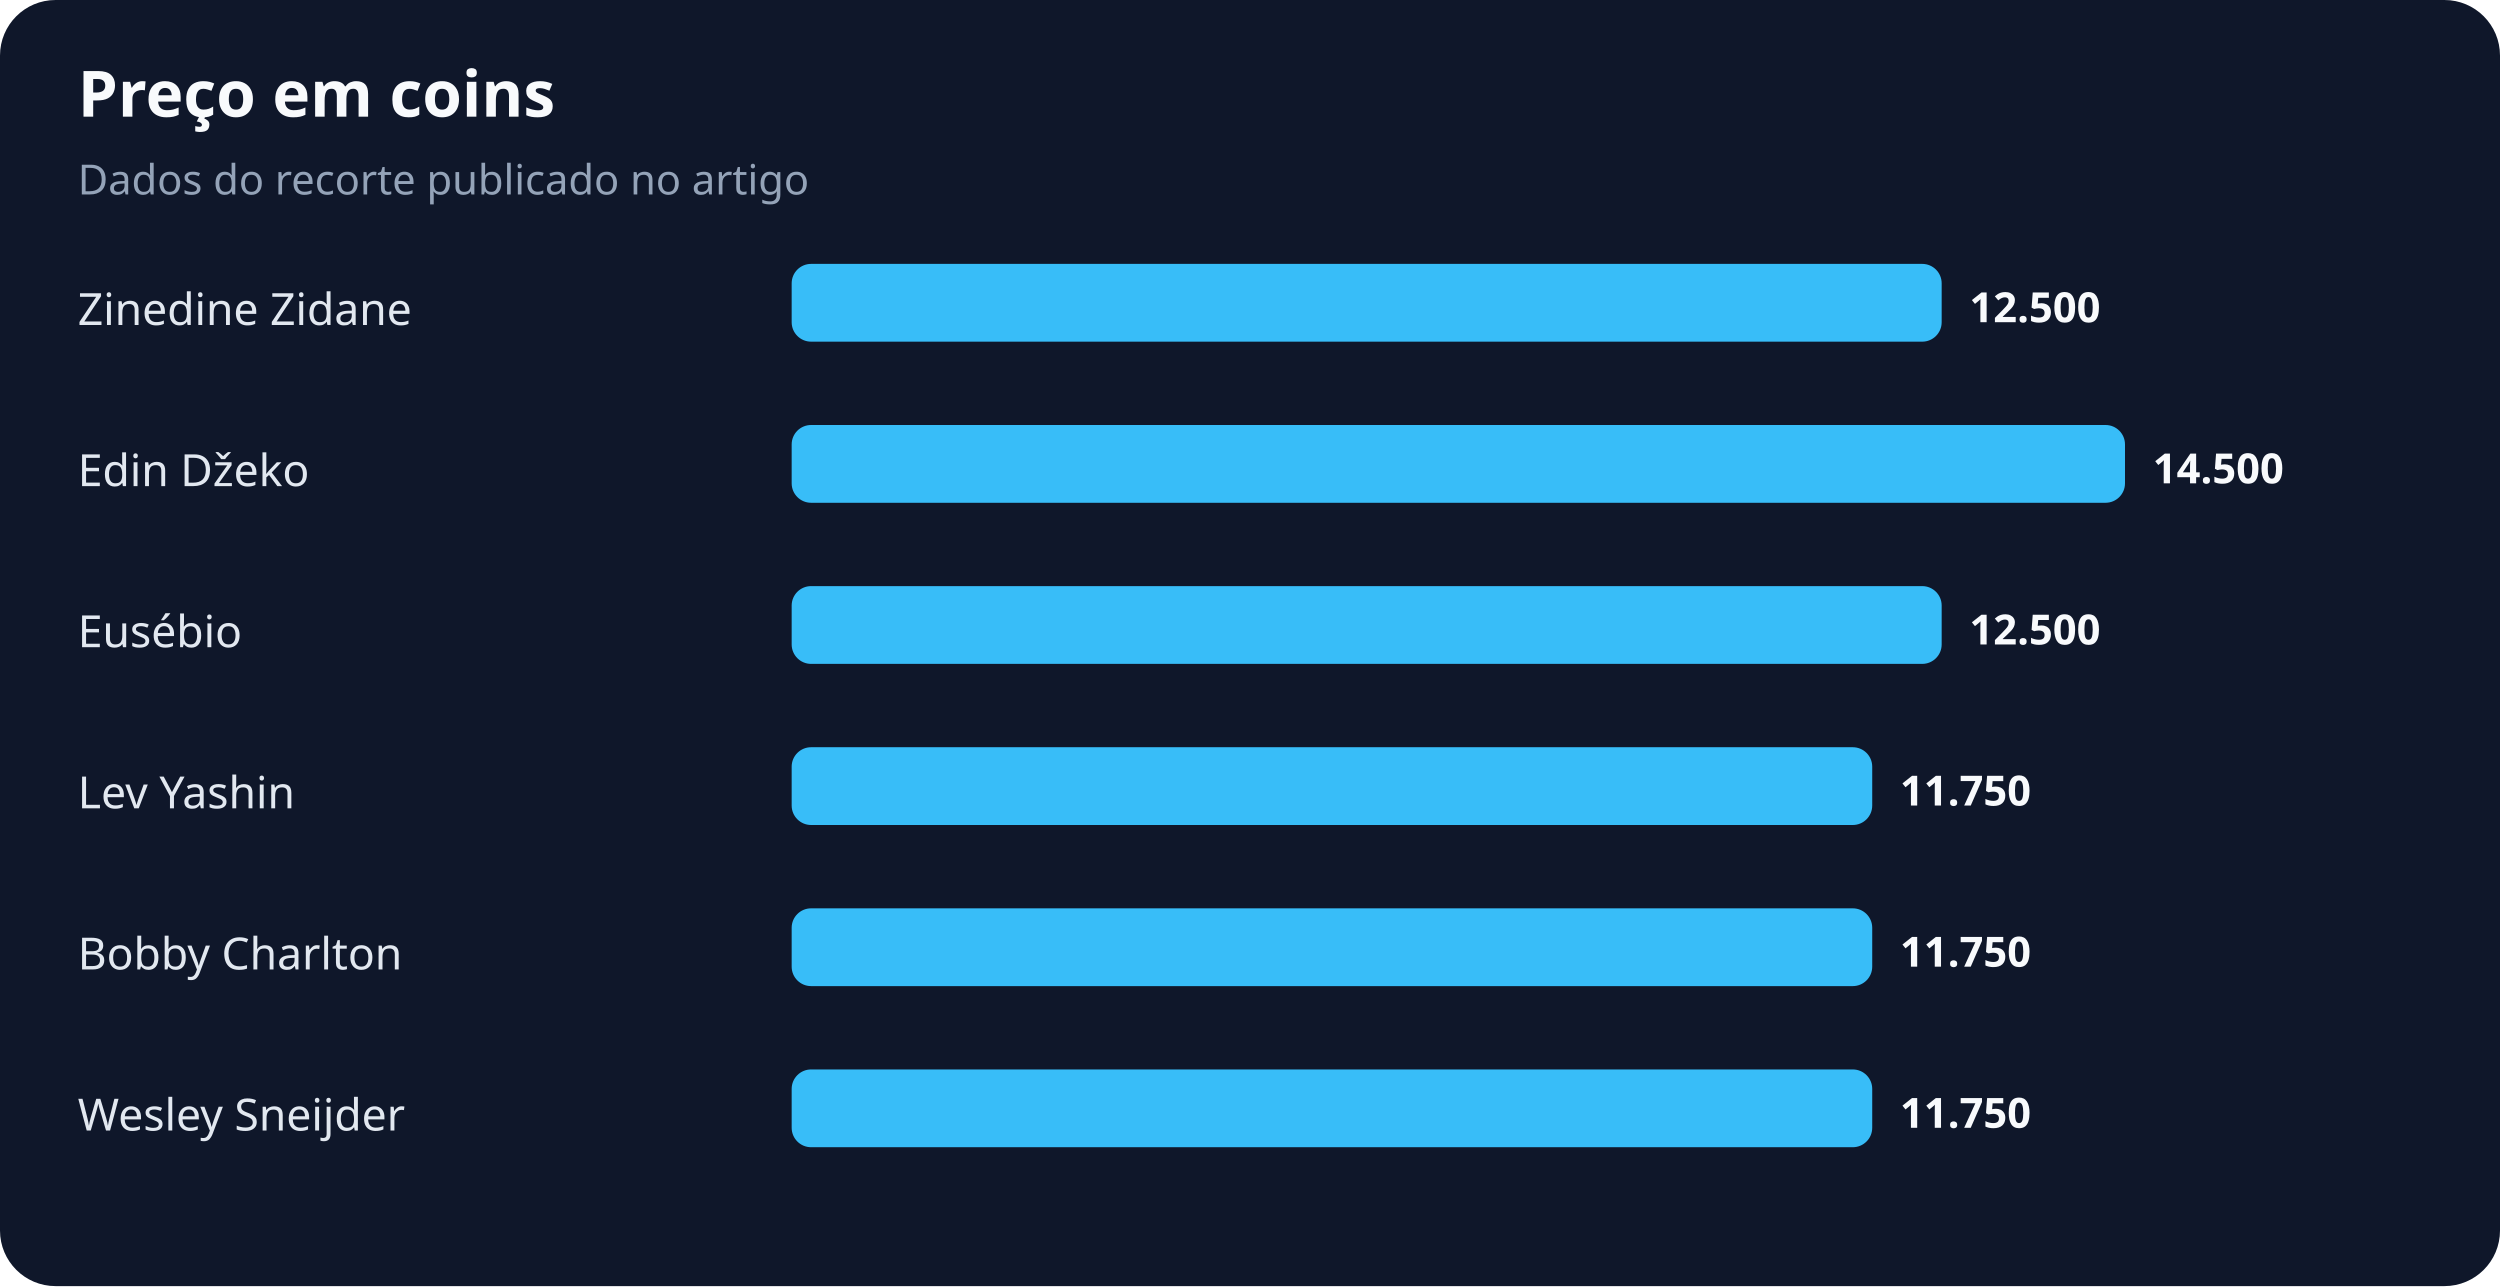
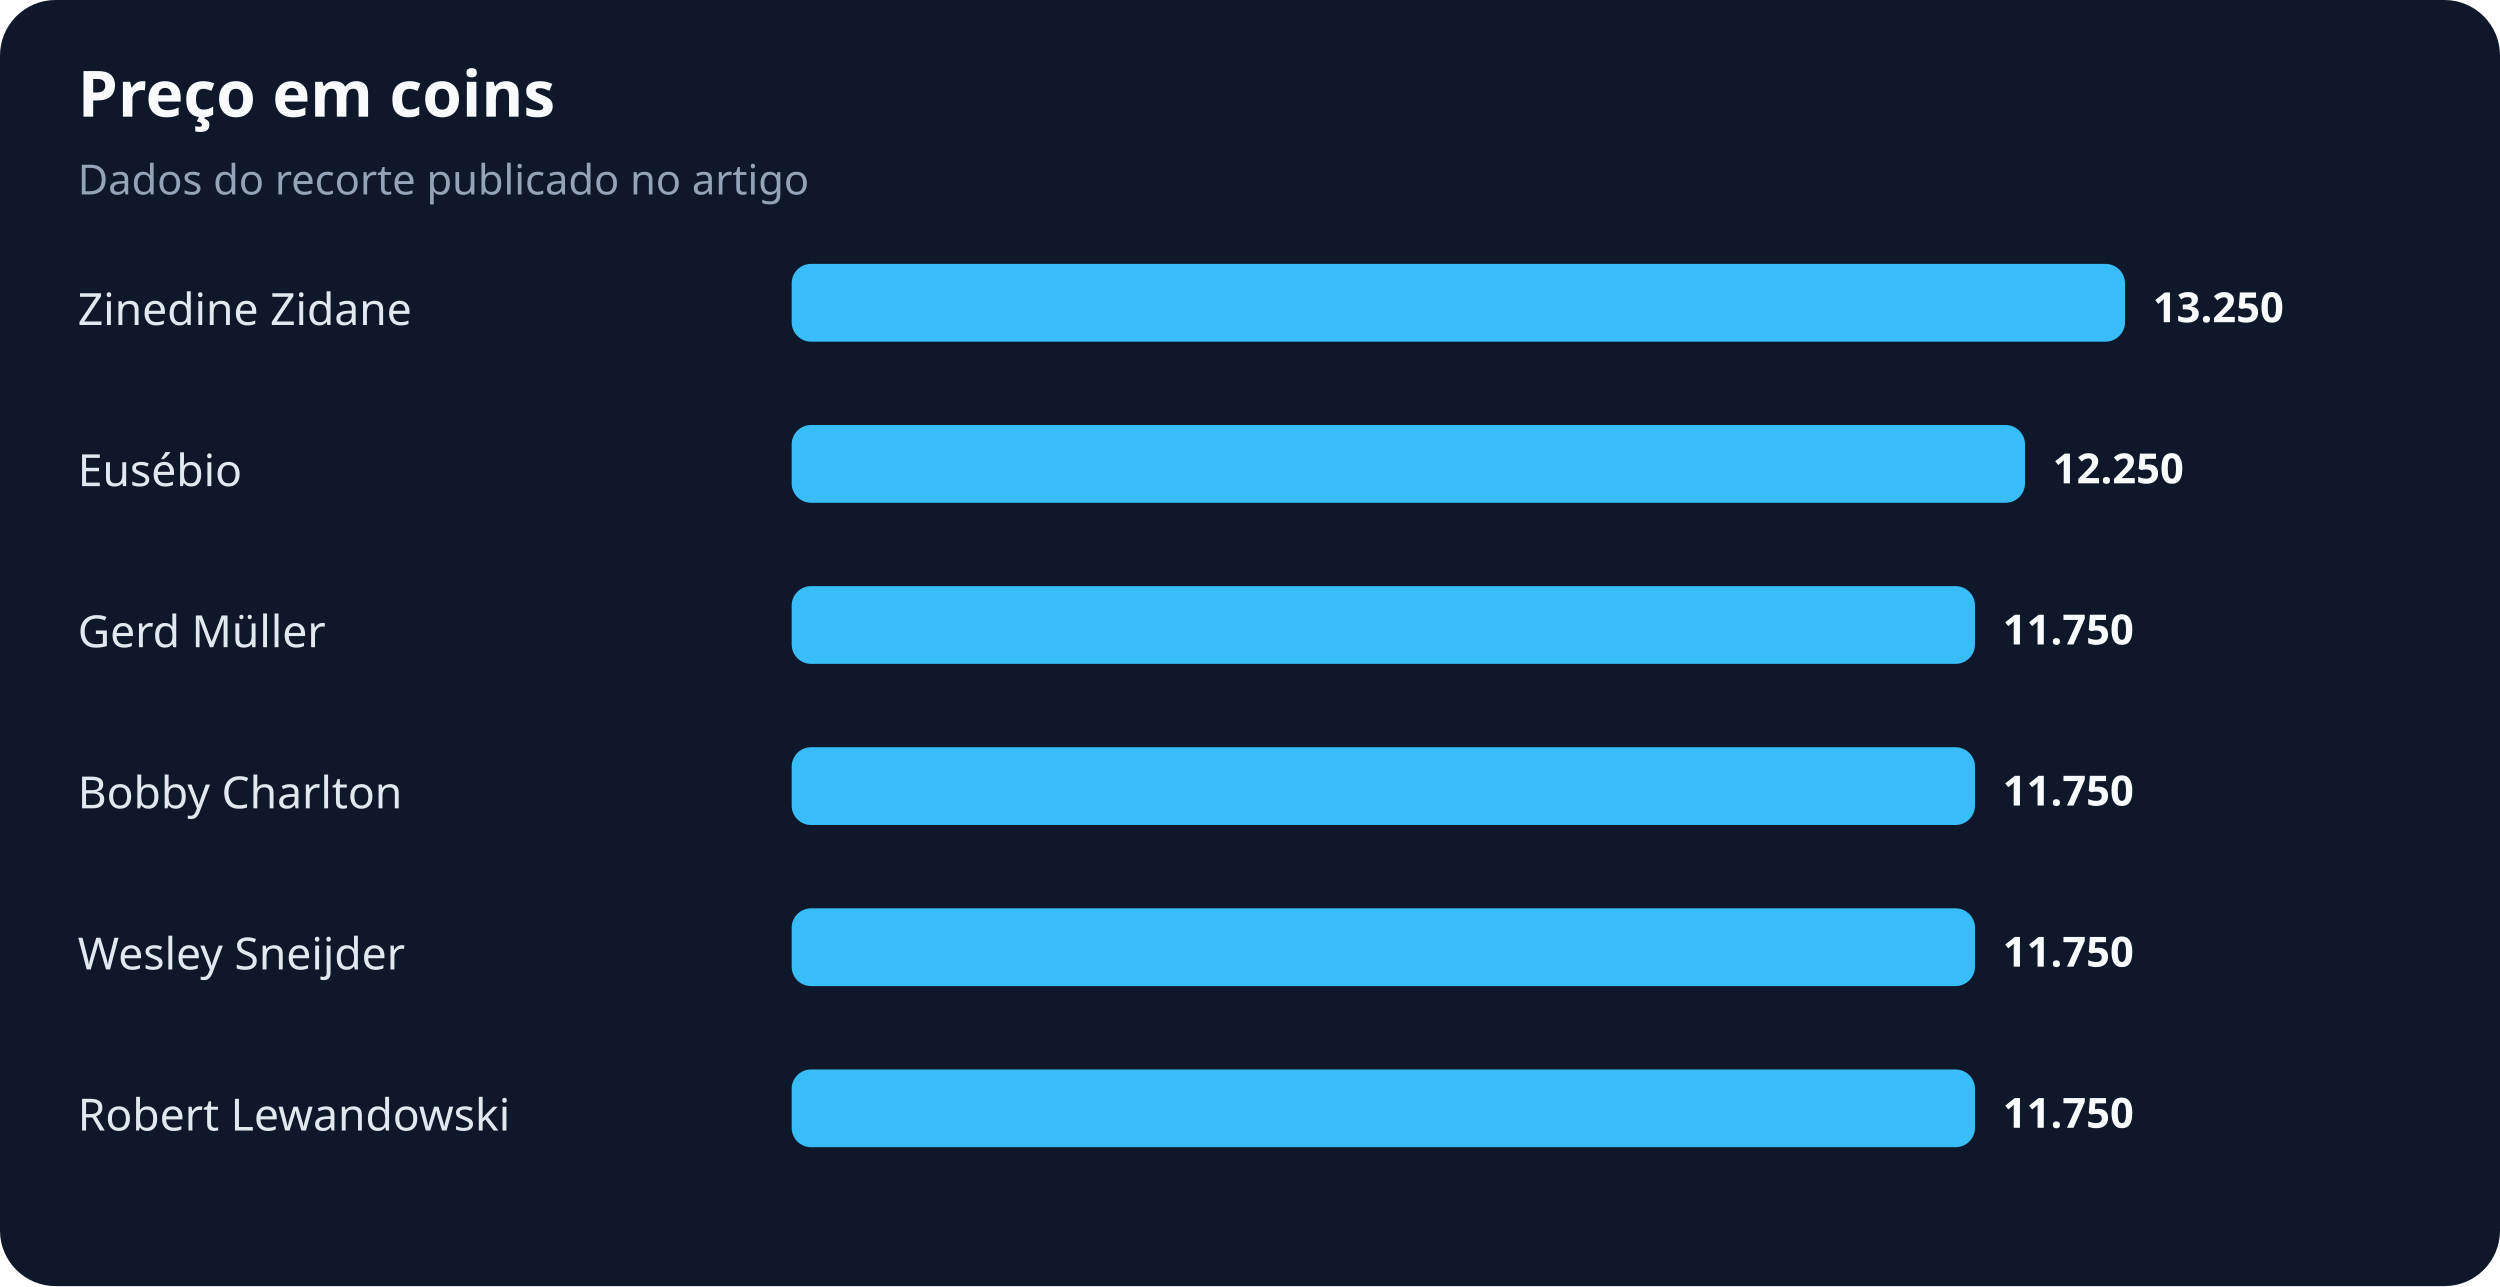
<svg xmlns="http://www.w3.org/2000/svg" width="900" height="463" viewBox="0 0 900 463" role="img" aria-labelledby="title desc">
  <rect width="100%" height="100%" rx="20" fill="#0f172a" />
  <text x="28" y="42" fill="#f8fafc" font-family="system-ui,sans-serif" font-size="23" font-weight="700">Preço em coins</text>
  <text x="28" y="70" fill="#94a3b8" font-family="system-ui,sans-serif" font-size="15">Dados do recorte publicado no artigo</text>
  <text x="28" y="117" fill="#e2e8f0" font-family="system-ui,sans-serif" font-size="16">Zinedine Zidane</text>
-   <rect x="285" y="95" width="414" height="28" rx="7" fill="#38bdf8" />
-   <text x="709" y="116" fill="#f8fafc" font-family="system-ui,sans-serif" font-size="15" font-weight="700">12.500</text>
-   <text x="28" y="175" fill="#e2e8f0" font-family="system-ui,sans-serif" font-size="16">Edin Džeko</text>
-   <rect x="285" y="153" width="480" height="28" rx="7" fill="#38bdf8" />
-   <text x="775" y="174" fill="#f8fafc" font-family="system-ui,sans-serif" font-size="15" font-weight="700">14.500</text>
-   <text x="28" y="233" fill="#e2e8f0" font-family="system-ui,sans-serif" font-size="16">Eusébio</text>
-   <rect x="285" y="211" width="414" height="28" rx="7" fill="#38bdf8" />
-   <text x="709" y="232" fill="#f8fafc" font-family="system-ui,sans-serif" font-size="15" font-weight="700">12.500</text>
-   <text x="28" y="291" fill="#e2e8f0" font-family="system-ui,sans-serif" font-size="16">Lev Yashin</text>
-   <rect x="285" y="269" width="389" height="28" rx="7" fill="#38bdf8" />
-   <text x="684" y="290" fill="#f8fafc" font-family="system-ui,sans-serif" font-size="15" font-weight="700">11.750</text>
-   <text x="28" y="349" fill="#e2e8f0" font-family="system-ui,sans-serif" font-size="16">Bobby Charlton</text>
-   <rect x="285" y="327" width="389" height="28" rx="7" fill="#38bdf8" />
-   <text x="684" y="348" fill="#f8fafc" font-family="system-ui,sans-serif" font-size="15" font-weight="700">11.750</text>
-   <text x="28" y="407" fill="#e2e8f0" font-family="system-ui,sans-serif" font-size="16">Wesley Sneijder</text>
-   <rect x="285" y="385" width="389" height="28" rx="7" fill="#38bdf8" />
-   <text x="684" y="406" fill="#f8fafc" font-family="system-ui,sans-serif" font-size="15" font-weight="700">11.750</text>
+   <rect x="285" y="95" width="480" height="28" rx="7" fill="#38bdf8" />
+   <text x="775" y="116" fill="#f8fafc" font-family="system-ui,sans-serif" font-size="15" font-weight="700">13.250</text>
+   <text x="28" y="175" fill="#e2e8f0" font-family="system-ui,sans-serif" font-size="16">Eusébio</text>
+   <rect x="285" y="153" width="444" height="28" rx="7" fill="#38bdf8" />
+   <text x="739" y="174" fill="#f8fafc" font-family="system-ui,sans-serif" font-size="15" font-weight="700">12.250</text>
+   <text x="28" y="233" fill="#e2e8f0" font-family="system-ui,sans-serif" font-size="16">Gerd Müller</text>
+   <rect x="285" y="211" width="426" height="28" rx="7" fill="#38bdf8" />
+   <text x="721" y="232" fill="#f8fafc" font-family="system-ui,sans-serif" font-size="15" font-weight="700">11.750</text>
+   <text x="28" y="291" fill="#e2e8f0" font-family="system-ui,sans-serif" font-size="16">Bobby Charlton</text>
+   <rect x="285" y="269" width="426" height="28" rx="7" fill="#38bdf8" />
+   <text x="721" y="290" fill="#f8fafc" font-family="system-ui,sans-serif" font-size="15" font-weight="700">11.750</text>
+   <text x="28" y="349" fill="#e2e8f0" font-family="system-ui,sans-serif" font-size="16">Wesley Sneijder</text>
+   <rect x="285" y="327" width="426" height="28" rx="7" fill="#38bdf8" />
+   <text x="721" y="348" fill="#f8fafc" font-family="system-ui,sans-serif" font-size="15" font-weight="700">11.750</text>
+   <text x="28" y="407" fill="#e2e8f0" font-family="system-ui,sans-serif" font-size="16">Robert Lewandowski</text>
+   <rect x="285" y="385" width="426" height="28" rx="7" fill="#38bdf8" />
+   <text x="721" y="406" fill="#f8fafc" font-family="system-ui,sans-serif" font-size="15" font-weight="700">11.750</text>
</svg>
